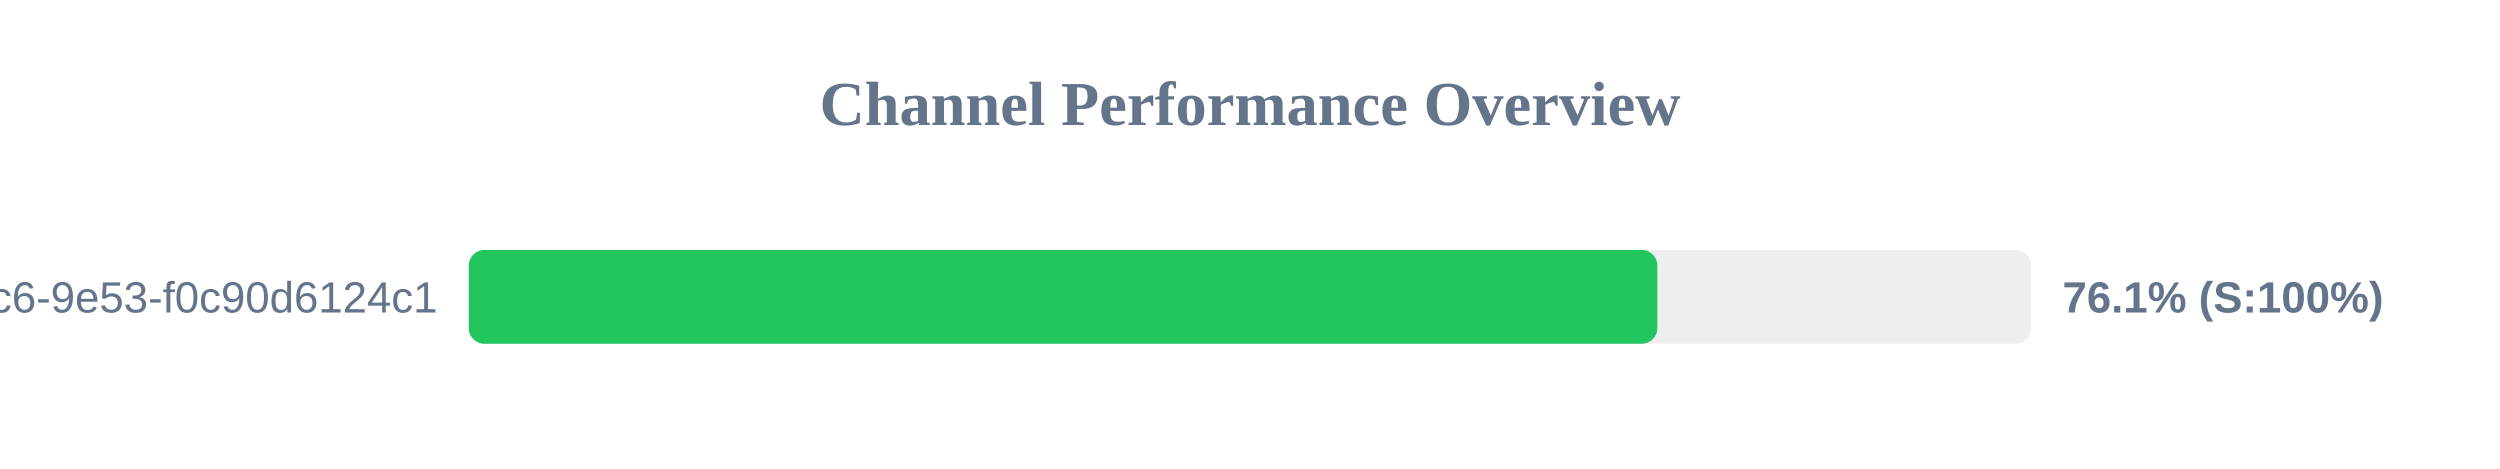
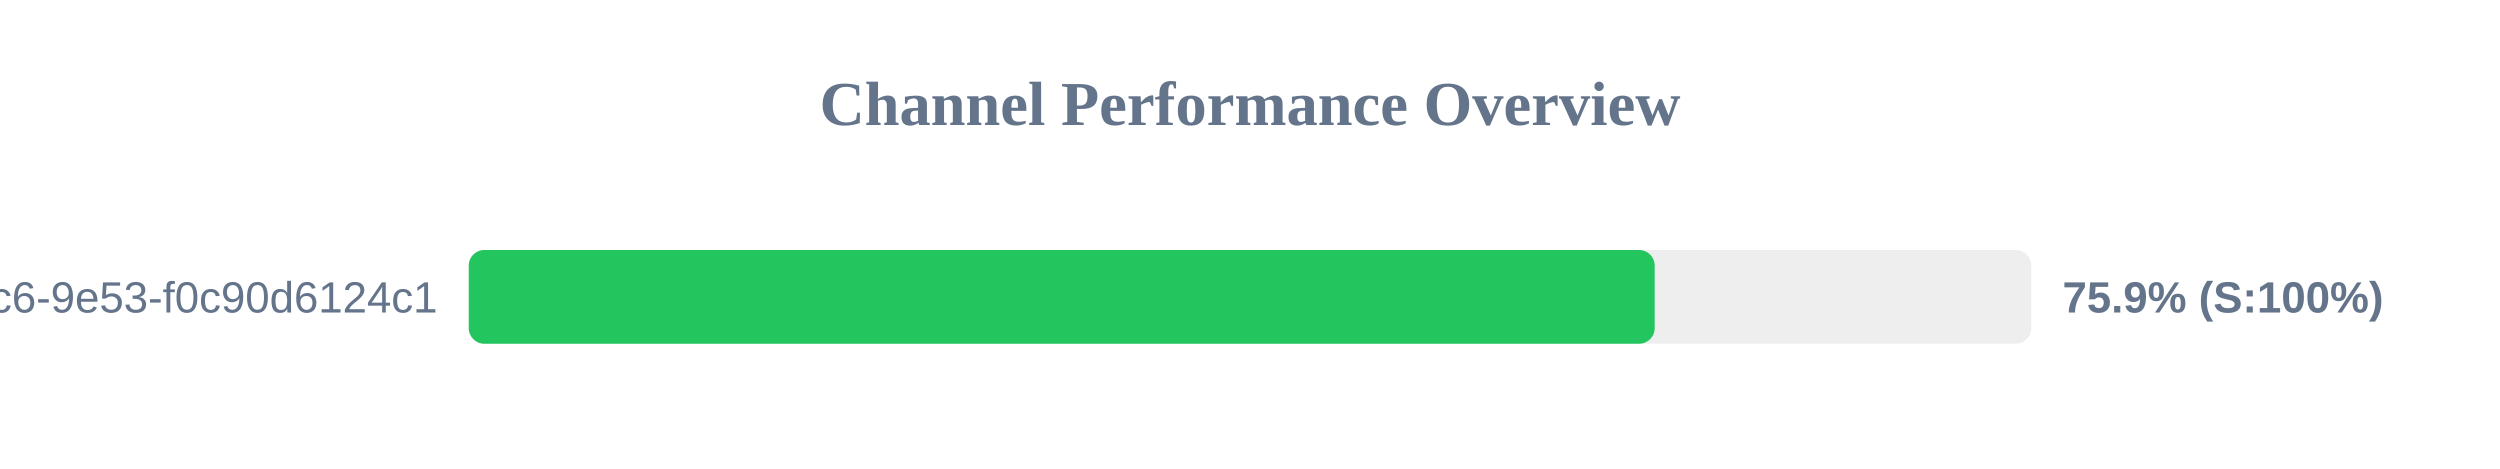
<svg xmlns="http://www.w3.org/2000/svg" width="800" height="150" version="1.1">
  <style>
        .row { font: 14px Arial; fill: #64748b; }
        .score { font: bold 14px Arial; fill: #64748b; }
    </style>
  <text x="400" y="40" text-anchor="middle" font-size="20px" font-weight="bold" fill="#64748b">Channel Performance Overview</text>
  <rect x="150" y="80" width="500" height="30" fill="#eee" rx="5" />
-   <rect x="150" y="80" width="380.35" height="30" fill="#22c55e" rx="5" />
+   <rect x="150" y="80" width="379.5" height="30" fill="#22c55e" rx="5" />
  <text x="140" y="100" text-anchor="end" class="row">?uuid=4685eb2a-5ddb-4dc6-9e53-f0c90d6124c1</text>
-   <text x="660" y="100" text-anchor="start" class="score">76.1% (S:100%)</text>
+   <text x="660" y="100" text-anchor="start" class="score">75.9% (S:100%)</text>
</svg>
